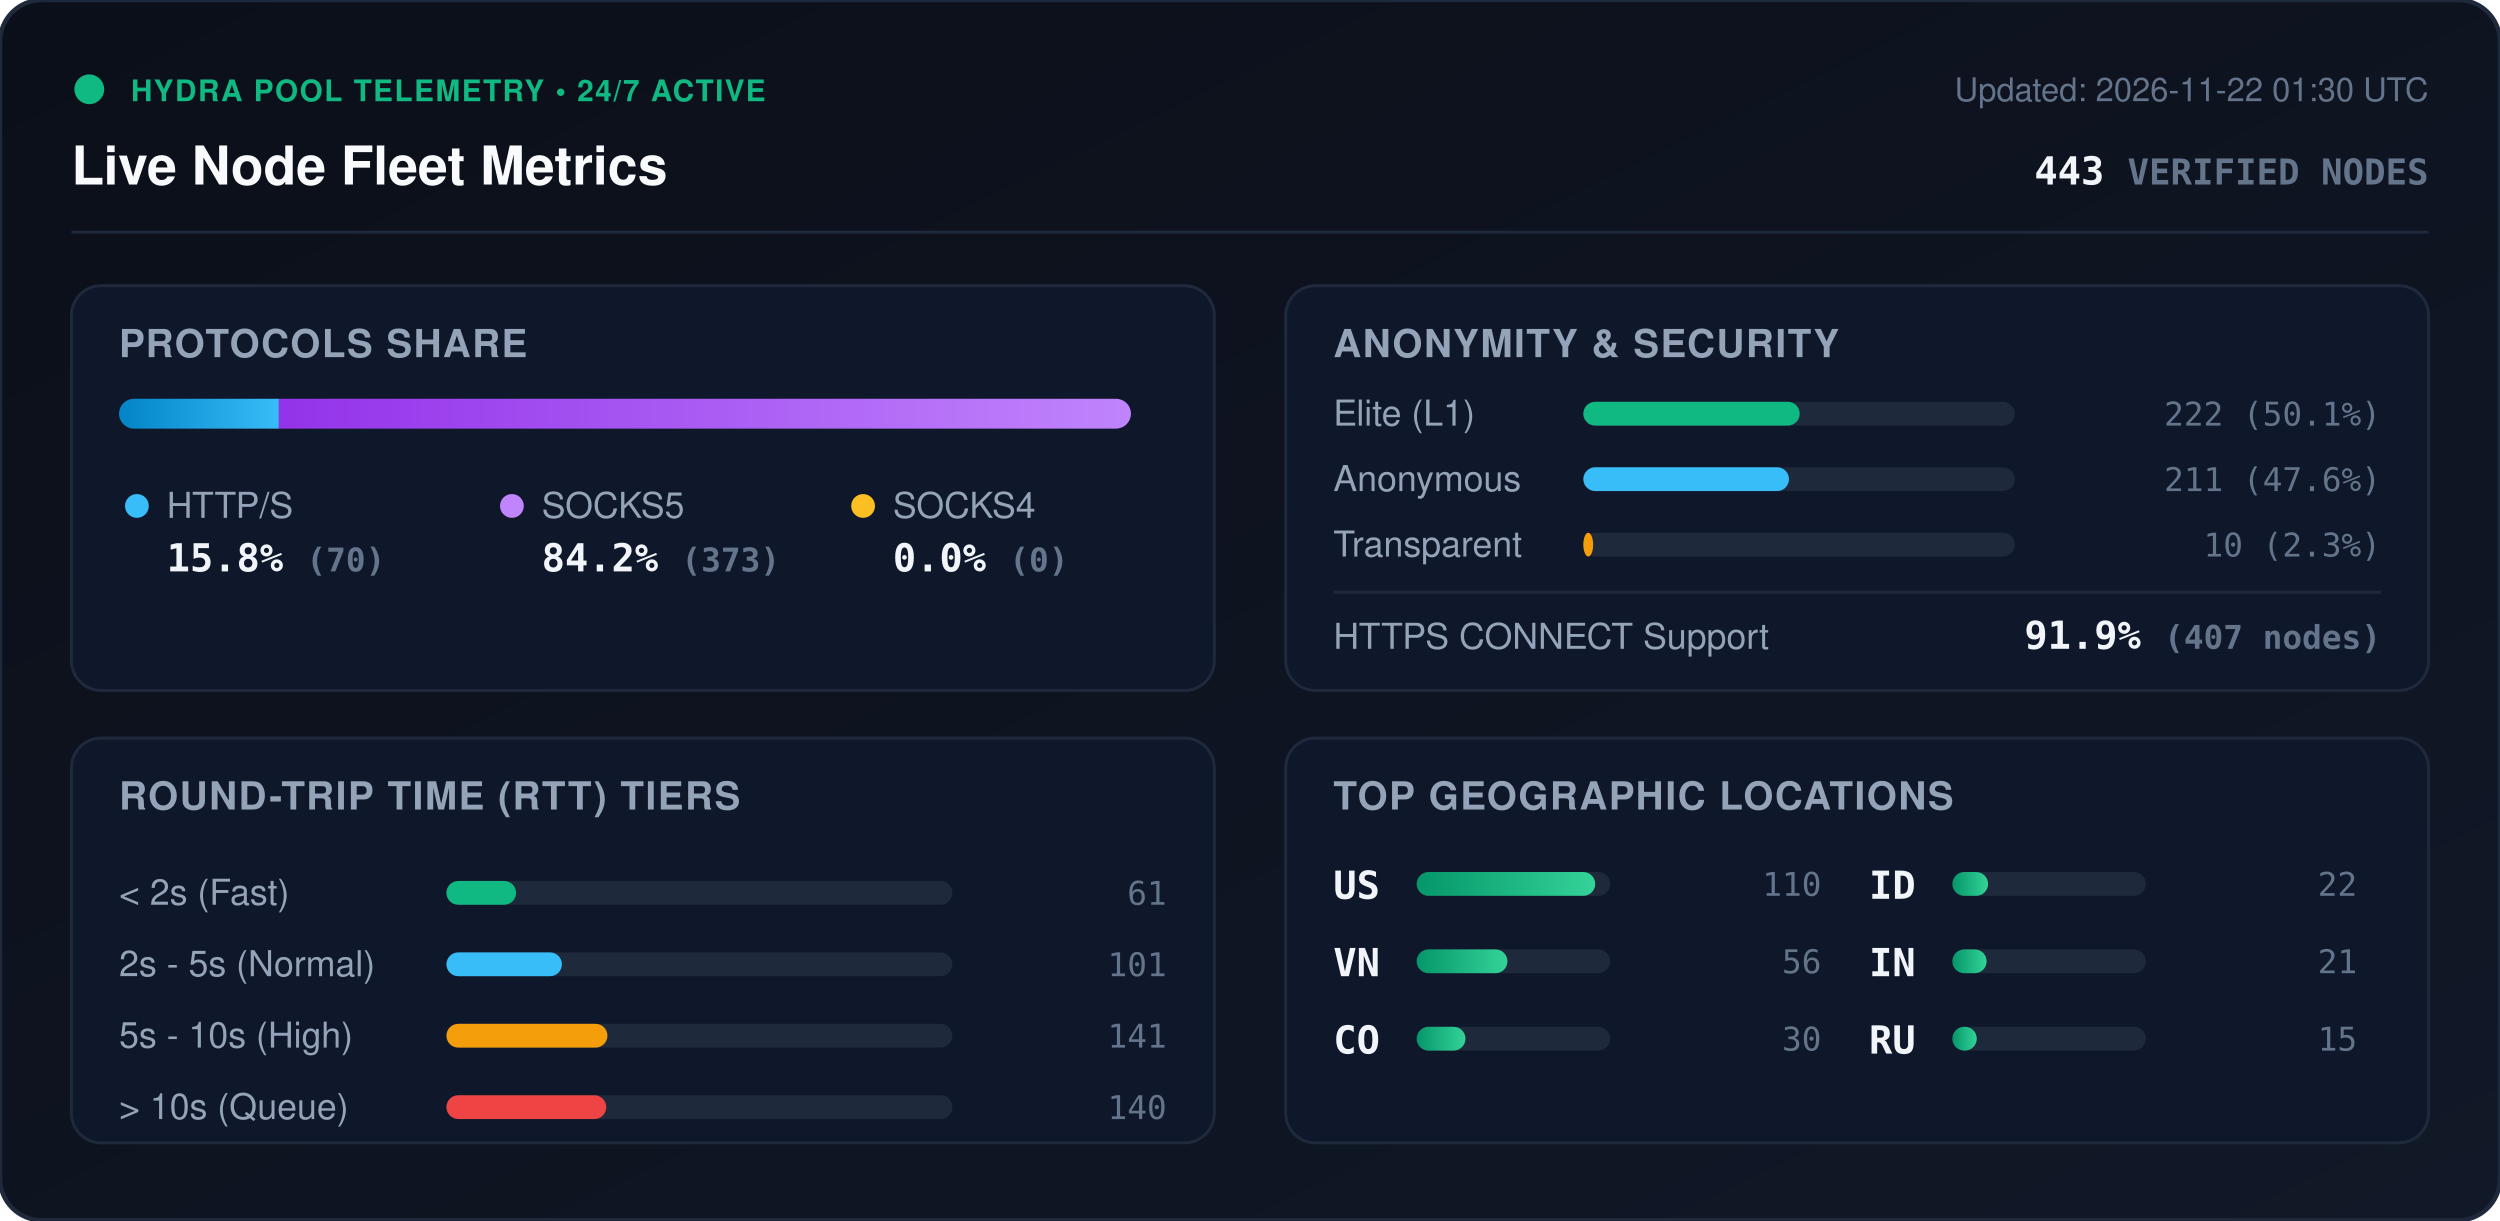
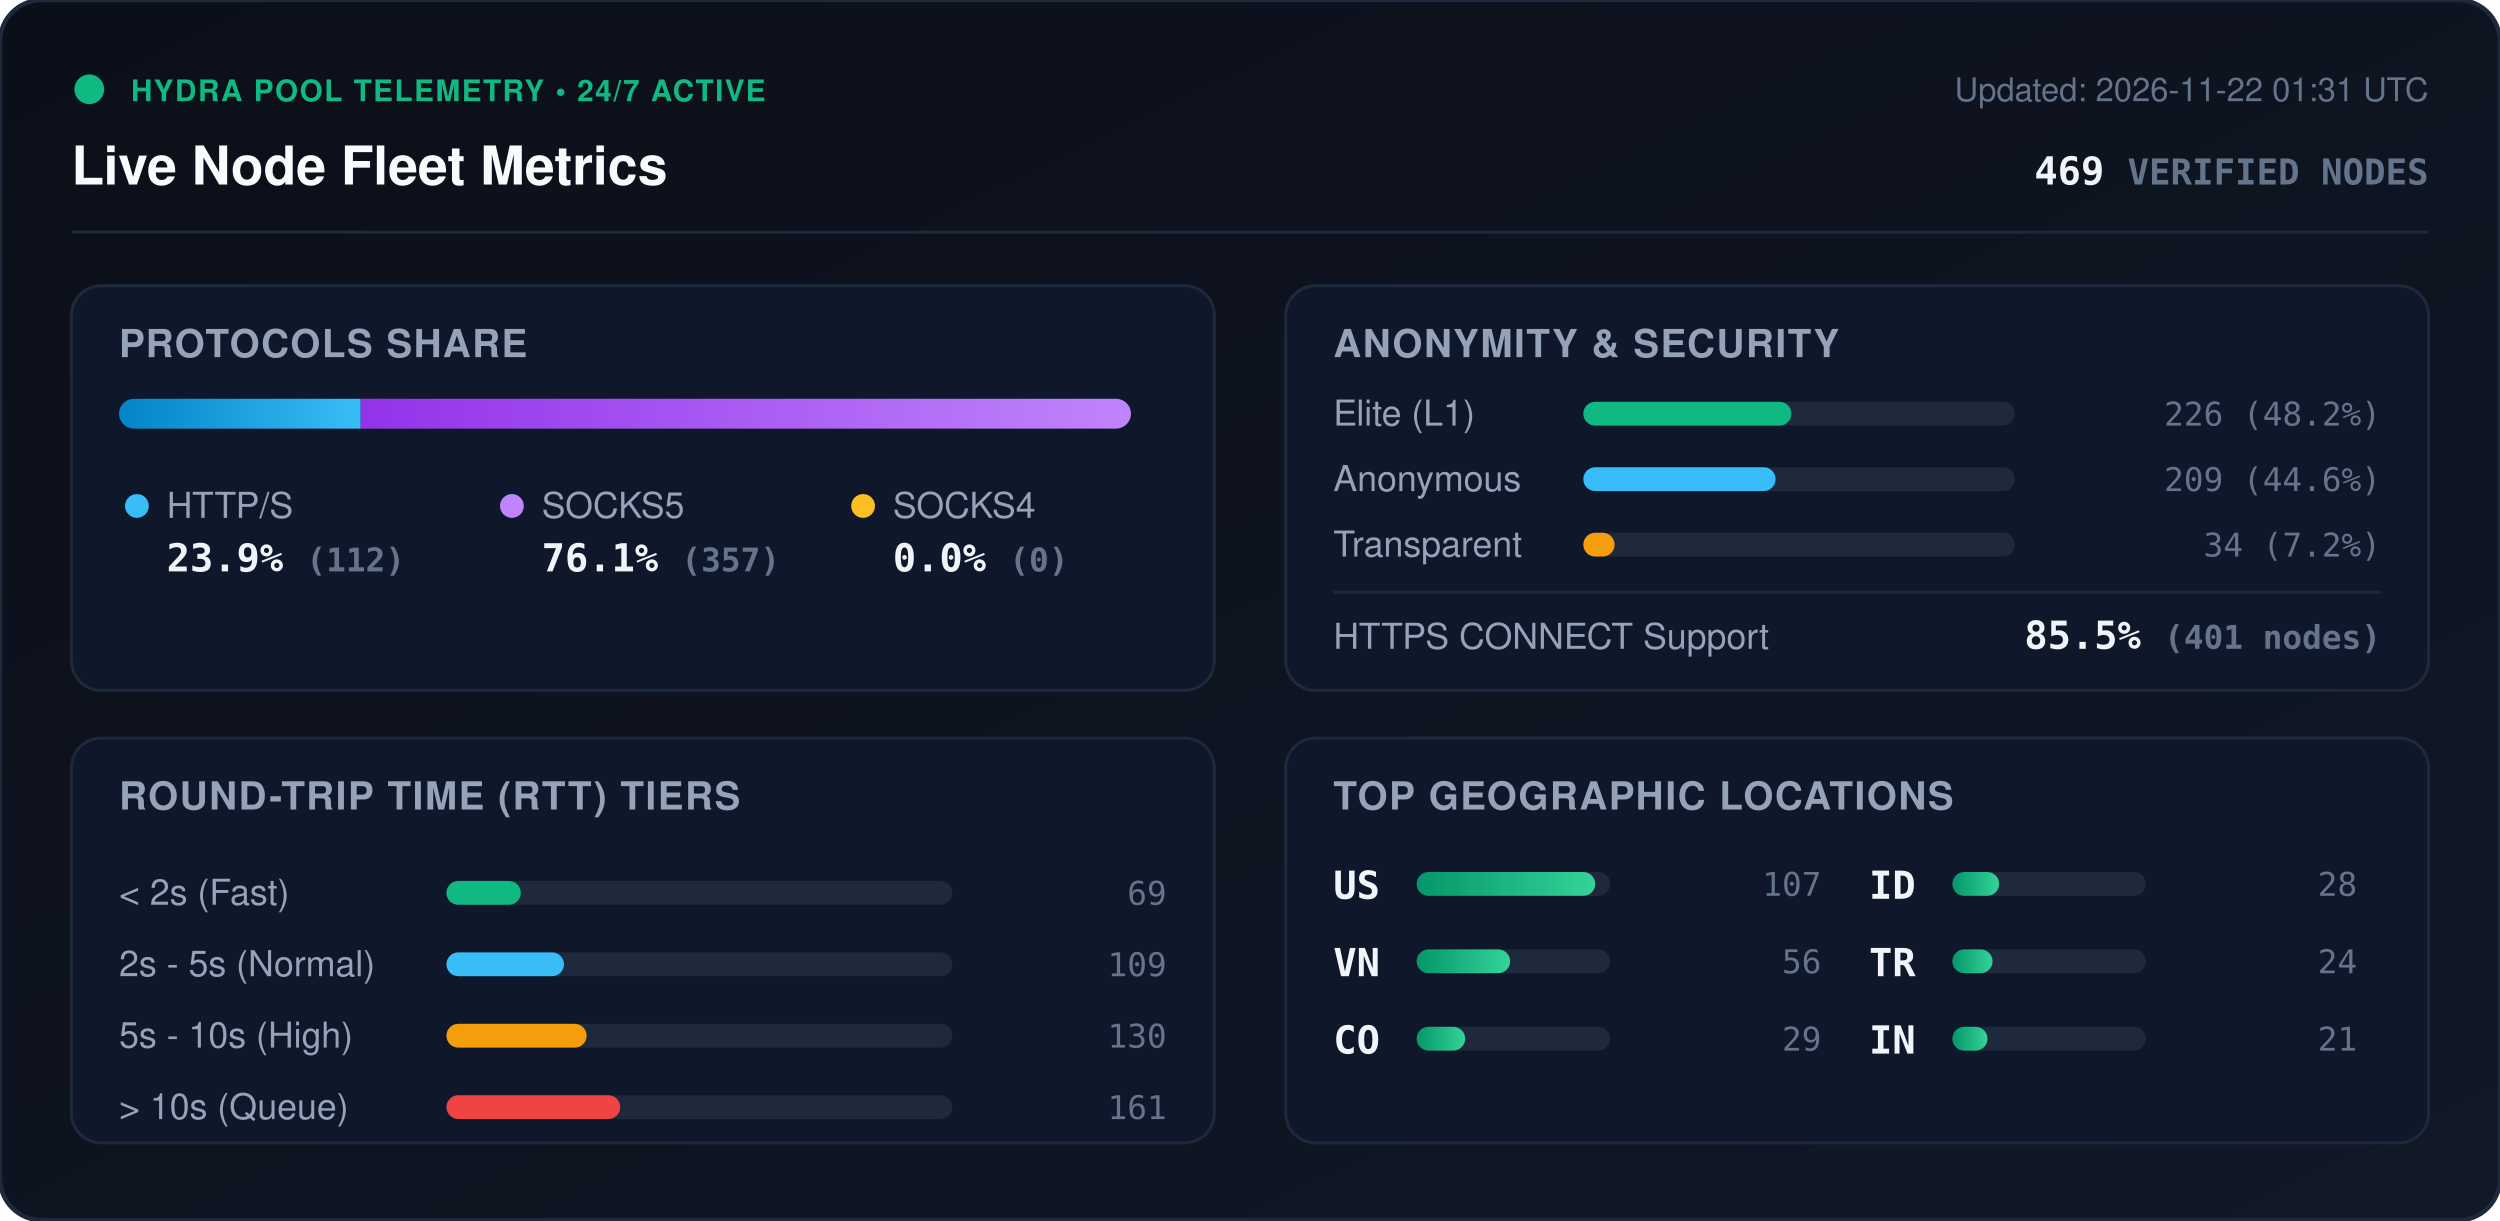
<svg xmlns="http://www.w3.org/2000/svg" viewBox="0 0 840 410" width="840" height="410" style="max-width: 100%; height: auto;">
  <defs>
    <linearGradient id="bg" x1="0%" y1="0%" x2="100%" y2="100%">
      <stop offset="0%" stop-color="#0b0f19" />
      <stop offset="100%" stop-color="#111827" />
    </linearGradient>
    <linearGradient id="bar-http" x1="0%" y1="0%" x2="100%" y2="0%">
      <stop offset="0%" stop-color="#0284c7" />
      <stop offset="100%" stop-color="#38bdf8" />
    </linearGradient>
    <linearGradient id="bar-socks5" x1="0%" y1="0%" x2="100%" y2="0%">
      <stop offset="0%" stop-color="#9333ea" />
      <stop offset="100%" stop-color="#c084fc" />
    </linearGradient>
    <linearGradient id="bar-socks4" x1="0%" y1="0%" x2="100%" y2="0%">
      <stop offset="0%" stop-color="#d97706" />
      <stop offset="100%" stop-color="#fbbf24" />
    </linearGradient>
    <linearGradient id="bar-green" x1="0%" y1="0%" x2="100%" y2="0%">
      <stop offset="0%" stop-color="#059669" />
      <stop offset="100%" stop-color="#34d399" />
    </linearGradient>
    <clipPath id="prog-track-clip">
      <rect width="340.0" height="10" rx="5" />
    </clipPath>
    <style>
      .title { font: 700 18px -apple-system, BlinkMacSystemFont, 'Segoe UI', Helvetica, Arial, sans-serif; fill: #f8fafc; }
      .sub { font: 500 11px -apple-system, BlinkMacSystemFont, 'Segoe UI', Helvetica, Arial, sans-serif; fill: #64748b; }
      .section-hdr { font: 600 13px -apple-system, BlinkMacSystemFont, 'Segoe UI', Helvetica, Arial, sans-serif; fill: #94a3b8; letter-spacing: 0.5px; }
      .metric-val { font: 700 13px -apple-system, BlinkMacSystemFont, 'Segoe UI', Helvetica, Arial, sans-serif; fill: #f1f5f9; }
      .metric-lbl { font: 500 12px -apple-system, BlinkMacSystemFont, 'Segoe UI', Helvetica, Arial, sans-serif; fill: #94a3b8; }
      .badge-txt { font: 700 10px -apple-system, BlinkMacSystemFont, 'Segoe UI', Helvetica, Arial, sans-serif; fill: #10b981; letter-spacing: 0.5px; }
      .mono { font-family: ui-monospace, SFMono-Regular, Menlo, Monaco, Consolas, monospace; }
      .pulse { animation: beacon 2s infinite ease-in-out; }
      @keyframes beacon { 0%, 100% { opacity: 1; } 50% { opacity: 0.35; } }
    </style>
  </defs>
  <rect width="840" height="410" rx="14" fill="url(#bg)" stroke="#1e293b" stroke-width="1.5" />
  <g transform="translate(24, 24)">
    <circle cx="6" cy="6" r="5" fill="#10b981" class="pulse" />
    <text x="20" y="10" class="badge-txt">HYDRA POOL TELEMETRY • 24/7 ACTIVE</text>
    <text x="0" y="38" class="title">Live Node Fleet Metrics</text>
-     <text x="792" y="10" text-anchor="end" class="sub">Updated: 2026-11-22 01:30 UTC</text>
-     <text x="792" y="38" text-anchor="end" class="metric-val mono" fill="#38bdf8">443 <tspan font-size="12" fill="#64748b">VERIFIED NODES</tspan>
+     <text x="792" y="10" text-anchor="end" class="sub">Updated: 2026-11-22 01:31 UTC</text>
+     <text x="792" y="38" text-anchor="end" class="metric-val mono" fill="#38bdf8">469 <tspan font-size="12" fill="#64748b">VERIFIED NODES</tspan>
    </text>
  </g>
  <line x1="24" y1="78" x2="816" y2="78" stroke="#1e293b" stroke-width="1" />
  <g transform="translate(24, 96)">
    <rect width="384" height="136" rx="10" fill="#0f172a" stroke="#1e293b" />
    <text x="16" y="24" class="section-hdr">PROTOCOLS SHARE</text>
    <g transform="translate(16, 38)">
      <rect width="340.0" height="10" rx="5" fill="#1e293b" />
      <g clip-path="url(#prog-track-clip)">
-         <rect x="0" width="53.7" height="10" fill="url(#bar-http)" />
-         <rect x="53.7" width="286.3" height="10" fill="url(#bar-socks5)" />
+         <rect x="0" width="81.2" height="10" fill="url(#bar-http)" />
+         <rect x="81.2" width="258.8" height="10" fill="url(#bar-socks5)" />
        <rect x="340.0" width="0.0" height="10" fill="url(#bar-socks4)" />
      </g>
    </g>
    <g transform="translate(16, 68)">
      <circle cx="6" cy="6" r="4" fill="#38bdf8" />
      <text x="16" y="10" class="metric-lbl">HTTP/S</text>
-       <text x="16" y="28" class="metric-val mono">15.8% <tspan font-size="11" fill="#64748b">(70)</tspan>
+       <text x="16" y="28" class="metric-val mono">23.9% <tspan font-size="11" fill="#64748b">(112)</tspan>
      </text>
      <circle cx="132" cy="6" r="4" fill="#c084fc" />
      <text x="142" y="10" class="metric-lbl">SOCKS5</text>
-       <text x="142" y="28" class="metric-val mono">84.2% <tspan font-size="11" fill="#64748b">(373)</tspan>
+       <text x="142" y="28" class="metric-val mono">76.1% <tspan font-size="11" fill="#64748b">(357)</tspan>
      </text>
      <circle cx="250" cy="6" r="4" fill="#fbbf24" />
      <text x="260" y="10" class="metric-lbl">SOCKS4</text>
      <text x="260" y="28" class="metric-val mono">0.0% <tspan font-size="11" fill="#64748b">(0)</tspan>
      </text>
    </g>
  </g>
  <g transform="translate(432, 96)">
    <rect width="384" height="136" rx="10" fill="#0f172a" stroke="#1e293b" />
    <text x="16" y="24" class="section-hdr">ANONYMITY &amp; SECURITY</text>
    <text x="16" y="47" class="metric-lbl">Elite (L1)</text>
    <rect x="100" y="39" width="145.0" height="8" rx="4" fill="#1e293b" />
-     <rect x="100" y="39" width="72.7" height="8" rx="4" fill="#10b981" />
-     <text x="368" y="47" text-anchor="end" class="mono sub" fill="#e2e8f0">222 (50.1%)</text>
+     <rect x="100" y="39" width="69.9" height="8" rx="4" fill="#10b981" />
+     <text x="368" y="47" text-anchor="end" class="mono sub" fill="#e2e8f0">226 (48.2%)</text>
    <text x="16" y="69" class="metric-lbl">Anonymous</text>
    <rect x="100" y="61" width="145.0" height="8" rx="4" fill="#1e293b" />
-     <rect x="100" y="61" width="69.1" height="8" rx="4" fill="#38bdf8" />
-     <text x="368" y="69" text-anchor="end" class="mono sub" fill="#e2e8f0">211 (47.6%)</text>
+     <rect x="100" y="61" width="64.6" height="8" rx="4" fill="#38bdf8" />
+     <text x="368" y="69" text-anchor="end" class="mono sub" fill="#e2e8f0">209 (44.6%)</text>
    <text x="16" y="91" class="metric-lbl">Transparent</text>
    <rect x="100" y="83" width="145.0" height="8" rx="4" fill="#1e293b" />
-     <rect x="100" y="83" width="3.3" height="8" rx="4" fill="#f59e0b" />
-     <text x="368" y="91" text-anchor="end" class="mono sub" fill="#e2e8f0">10 (2.3%)</text>
+     <rect x="100" y="83" width="10.5" height="8" rx="4" fill="#f59e0b" />
+     <text x="368" y="91" text-anchor="end" class="mono sub" fill="#e2e8f0">34 (7.2%)</text>
    <line x1="16" y1="103" x2="368" y2="103" stroke="#1e293b" stroke-width="1" />
    <text x="16" y="122" class="metric-lbl">HTTPS CONNECT Support</text>
-     <text x="368" y="122" text-anchor="end" class="metric-val mono" fill="#34d399">91.9% <tspan font-size="11" fill="#64748b">(407 nodes)</tspan>
+     <text x="368" y="122" text-anchor="end" class="metric-val mono" fill="#34d399">85.5% <tspan font-size="11" fill="#64748b">(401 nodes)</tspan>
    </text>
  </g>
  <g transform="translate(24, 248)">
    <rect width="384" height="136" rx="10" fill="#0f172a" stroke="#1e293b" />
    <text x="16" y="24" class="section-hdr">ROUND-TRIP TIME (RTT) TIERS</text>
    <g transform="translate(16, 42)">
      <text x="0" y="14" class="metric-lbl">&lt; 2s (Fast)</text>
      <rect x="110" y="6" width="170" height="8" rx="4" fill="#1e293b" />
-       <rect x="110" y="6" width="23.4" height="8" rx="4" fill="#10b981" />
-       <text x="352" y="14" text-anchor="end" class="mono sub">61</text>
+       <rect x="110" y="6" width="25.0" height="8" rx="4" fill="#10b981" />
+       <text x="352" y="14" text-anchor="end" class="mono sub">69</text>
      <text x="0" y="38" class="metric-lbl">2s - 5s (Normal)</text>
      <rect x="110" y="30" width="170" height="8" rx="4" fill="#1e293b" />
-       <rect x="110" y="30" width="38.8" height="8" rx="4" fill="#38bdf8" />
-       <text x="352" y="38" text-anchor="end" class="mono sub">101</text>
+       <rect x="110" y="30" width="39.5" height="8" rx="4" fill="#38bdf8" />
+       <text x="352" y="38" text-anchor="end" class="mono sub">109</text>
      <text x="0" y="62" class="metric-lbl">5s - 10s (High)</text>
      <rect x="110" y="54" width="170" height="8" rx="4" fill="#1e293b" />
-       <rect x="110" y="54" width="54.1" height="8" rx="4" fill="#f59e0b" />
-       <text x="352" y="62" text-anchor="end" class="mono sub">141</text>
+       <rect x="110" y="54" width="47.1" height="8" rx="4" fill="#f59e0b" />
+       <text x="352" y="62" text-anchor="end" class="mono sub">130</text>
      <text x="0" y="86" class="metric-lbl">&gt; 10s (Queue)</text>
      <rect x="110" y="78" width="170" height="8" rx="4" fill="#1e293b" />
-       <rect x="110" y="78" width="53.7" height="8" rx="4" fill="#ef4444" />
-       <text x="352" y="86" text-anchor="end" class="mono sub">140</text>
+       <rect x="110" y="78" width="58.4" height="8" rx="4" fill="#ef4444" />
+       <text x="352" y="86" text-anchor="end" class="mono sub">161</text>
    </g>
  </g>
  <g transform="translate(432, 248)">
    <rect width="384" height="136" rx="10" fill="#0f172a" stroke="#1e293b" />
    <text x="16" y="24" class="section-hdr">TOP GEOGRAPHIC LOCATIONS</text>
    <g transform="translate(16, 42)">
      <g transform="translate(0, 0)">
        <text x="0" y="12" class="mono metric-val" font-size="12">US</text>
        <rect x="28" y="3" width="65" height="8" rx="4" fill="#1e293b" />
        <rect x="28" y="3" width="60.0" height="8" rx="4" fill="url(#bar-green)" />
-         <text x="164" y="11" text-anchor="end" class="mono sub">110</text>
+         <text x="164" y="11" text-anchor="end" class="mono sub">107</text>
      </g>
      <g transform="translate(0, 26)">
        <text x="0" y="12" class="mono metric-val" font-size="12">VN</text>
        <rect x="28" y="3" width="65" height="8" rx="4" fill="#1e293b" />
-         <rect x="28" y="3" width="30.5" height="8" rx="4" fill="url(#bar-green)" />
+         <rect x="28" y="3" width="31.4" height="8" rx="4" fill="url(#bar-green)" />
        <text x="164" y="11" text-anchor="end" class="mono sub">56</text>
      </g>
      <g transform="translate(0, 52)">
        <text x="0" y="12" class="mono metric-val" font-size="12">CO</text>
        <rect x="28" y="3" width="65" height="8" rx="4" fill="#1e293b" />
-         <rect x="28" y="3" width="16.4" height="8" rx="4" fill="url(#bar-green)" />
-         <text x="164" y="11" text-anchor="end" class="mono sub">30</text>
+         <rect x="28" y="3" width="16.3" height="8" rx="4" fill="url(#bar-green)" />
+         <text x="164" y="11" text-anchor="end" class="mono sub">29</text>
      </g>
      <g transform="translate(180, 0)">
        <text x="0" y="12" class="mono metric-val" font-size="12">ID</text>
        <rect x="28" y="3" width="65" height="8" rx="4" fill="#1e293b" />
-         <rect x="28" y="3" width="12.0" height="8" rx="4" fill="url(#bar-green)" />
-         <text x="164" y="11" text-anchor="end" class="mono sub">22</text>
+         <rect x="28" y="3" width="15.7" height="8" rx="4" fill="url(#bar-green)" />
+         <text x="164" y="11" text-anchor="end" class="mono sub">28</text>
      </g>
      <g transform="translate(180, 26)">
+         <text x="0" y="12" class="mono metric-val" font-size="12">TR</text>
+         <rect x="28" y="3" width="65" height="8" rx="4" fill="#1e293b" />
+         <rect x="28" y="3" width="13.5" height="8" rx="4" fill="url(#bar-green)" />
+         <text x="164" y="11" text-anchor="end" class="mono sub">24</text>
+       </g>
+       <g transform="translate(180, 52)">
        <text x="0" y="12" class="mono metric-val" font-size="12">IN</text>
        <rect x="28" y="3" width="65" height="8" rx="4" fill="#1e293b" />
-         <rect x="28" y="3" width="11.5" height="8" rx="4" fill="url(#bar-green)" />
+         <rect x="28" y="3" width="11.8" height="8" rx="4" fill="url(#bar-green)" />
        <text x="164" y="11" text-anchor="end" class="mono sub">21</text>
-       </g>
-       <g transform="translate(180, 52)">
-         <text x="0" y="12" class="mono metric-val" font-size="12">RU</text>
-         <rect x="28" y="3" width="65" height="8" rx="4" fill="#1e293b" />
-         <rect x="28" y="3" width="8.2" height="8" rx="4" fill="url(#bar-green)" />
-         <text x="164" y="11" text-anchor="end" class="mono sub">15</text>
      </g>
    </g>
  </g>
</svg>
